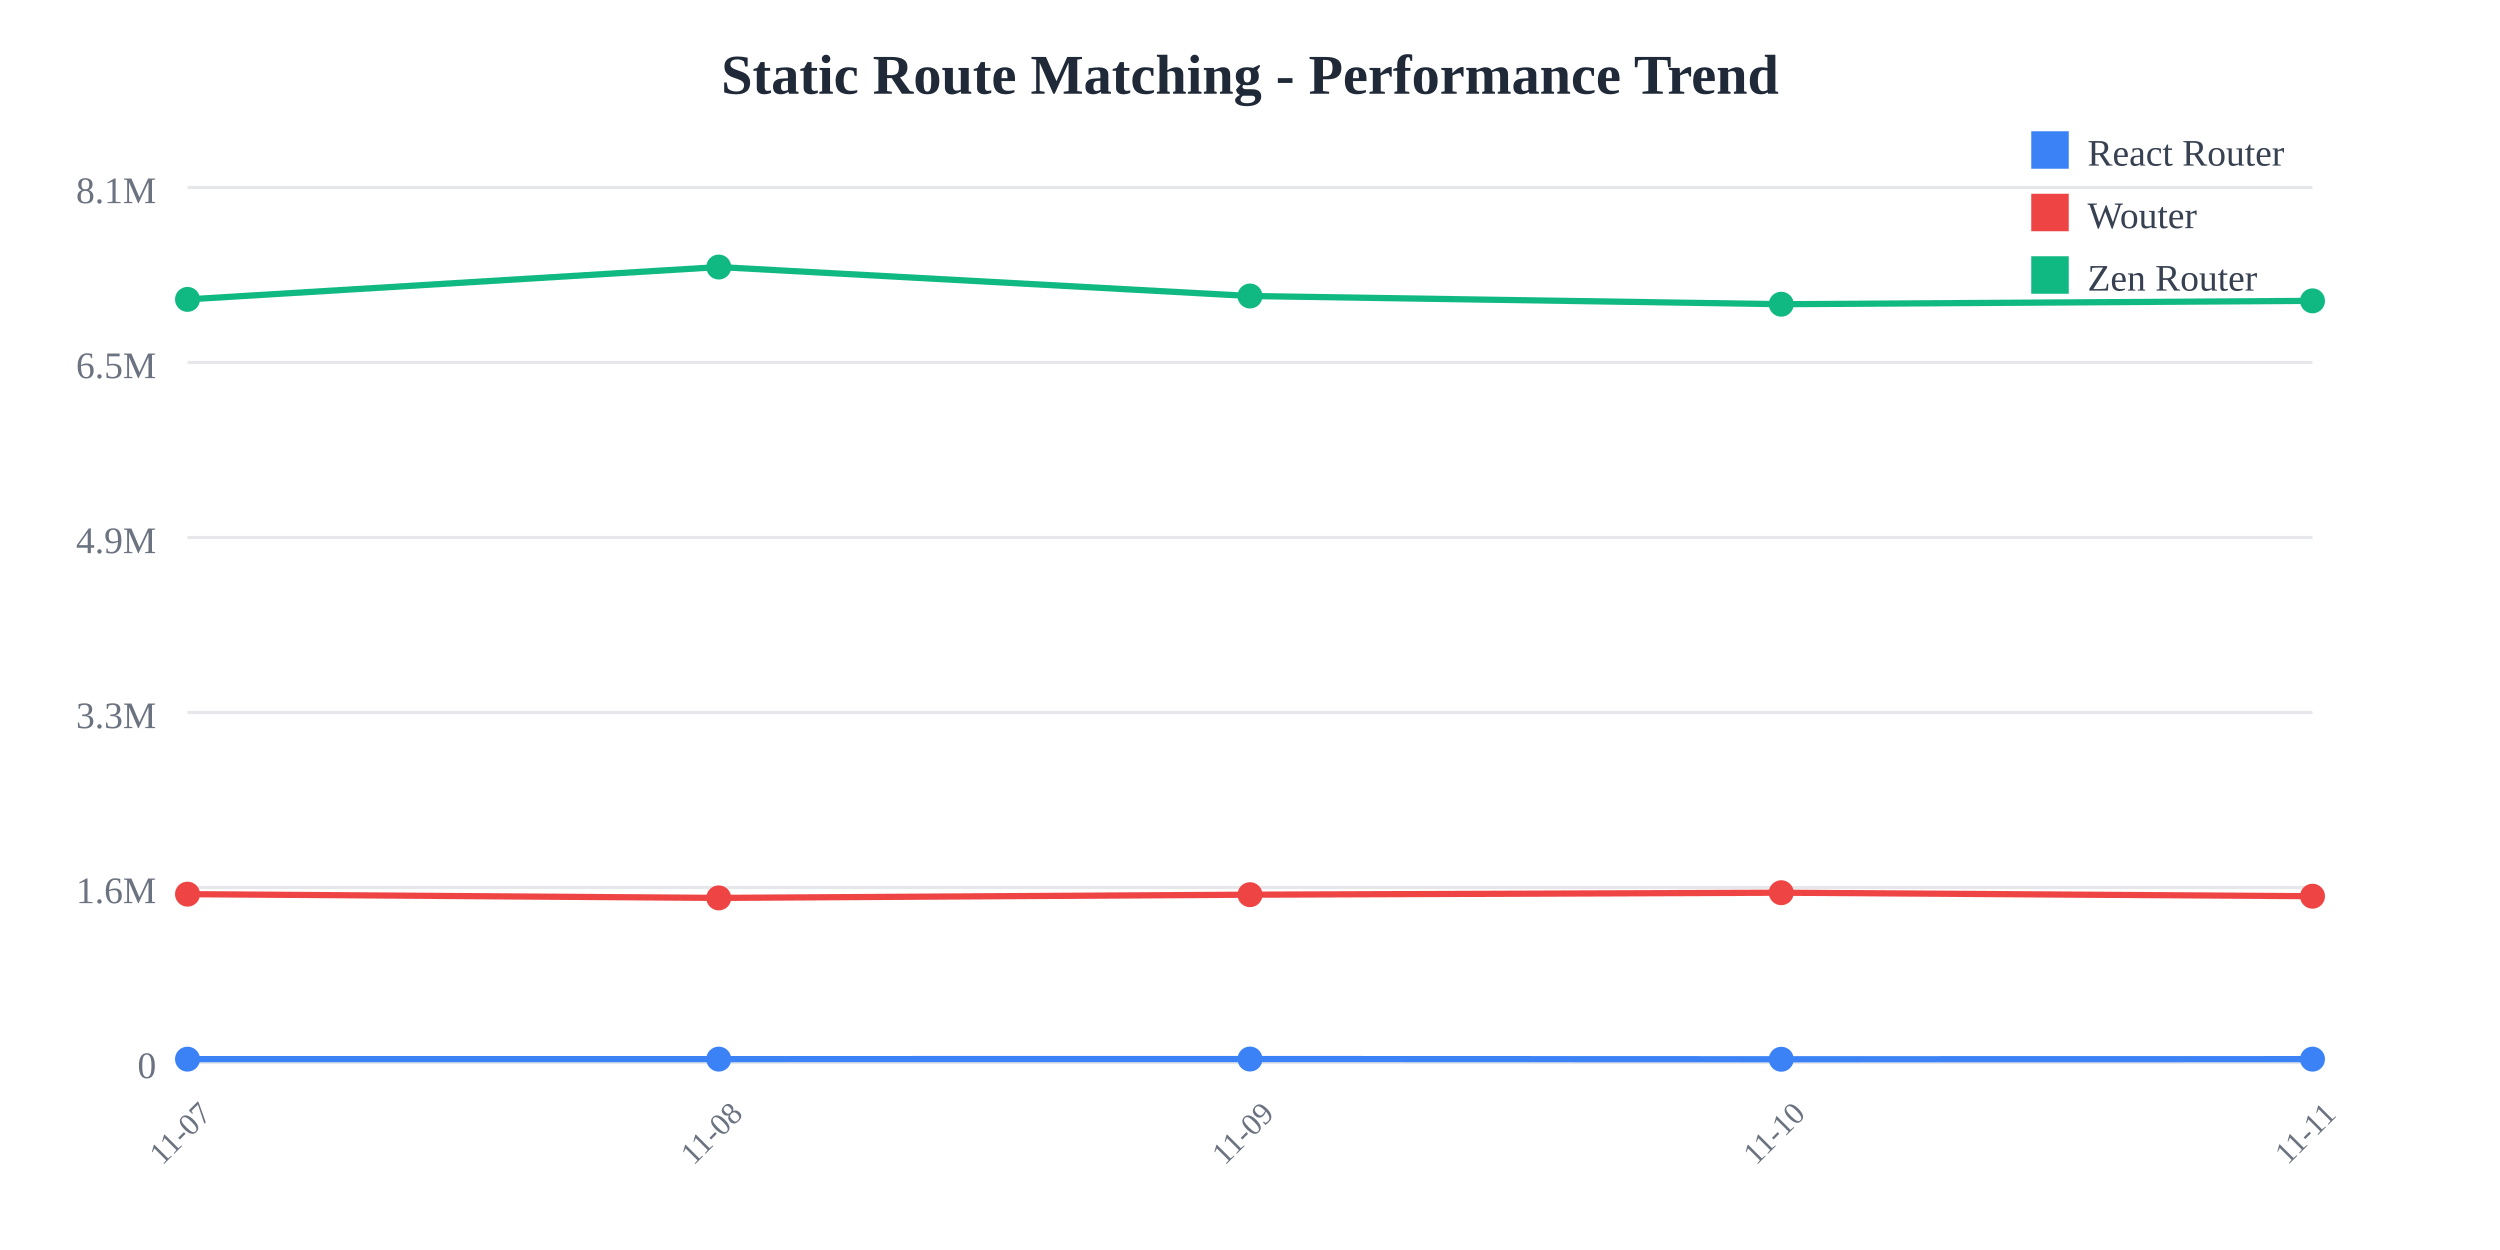
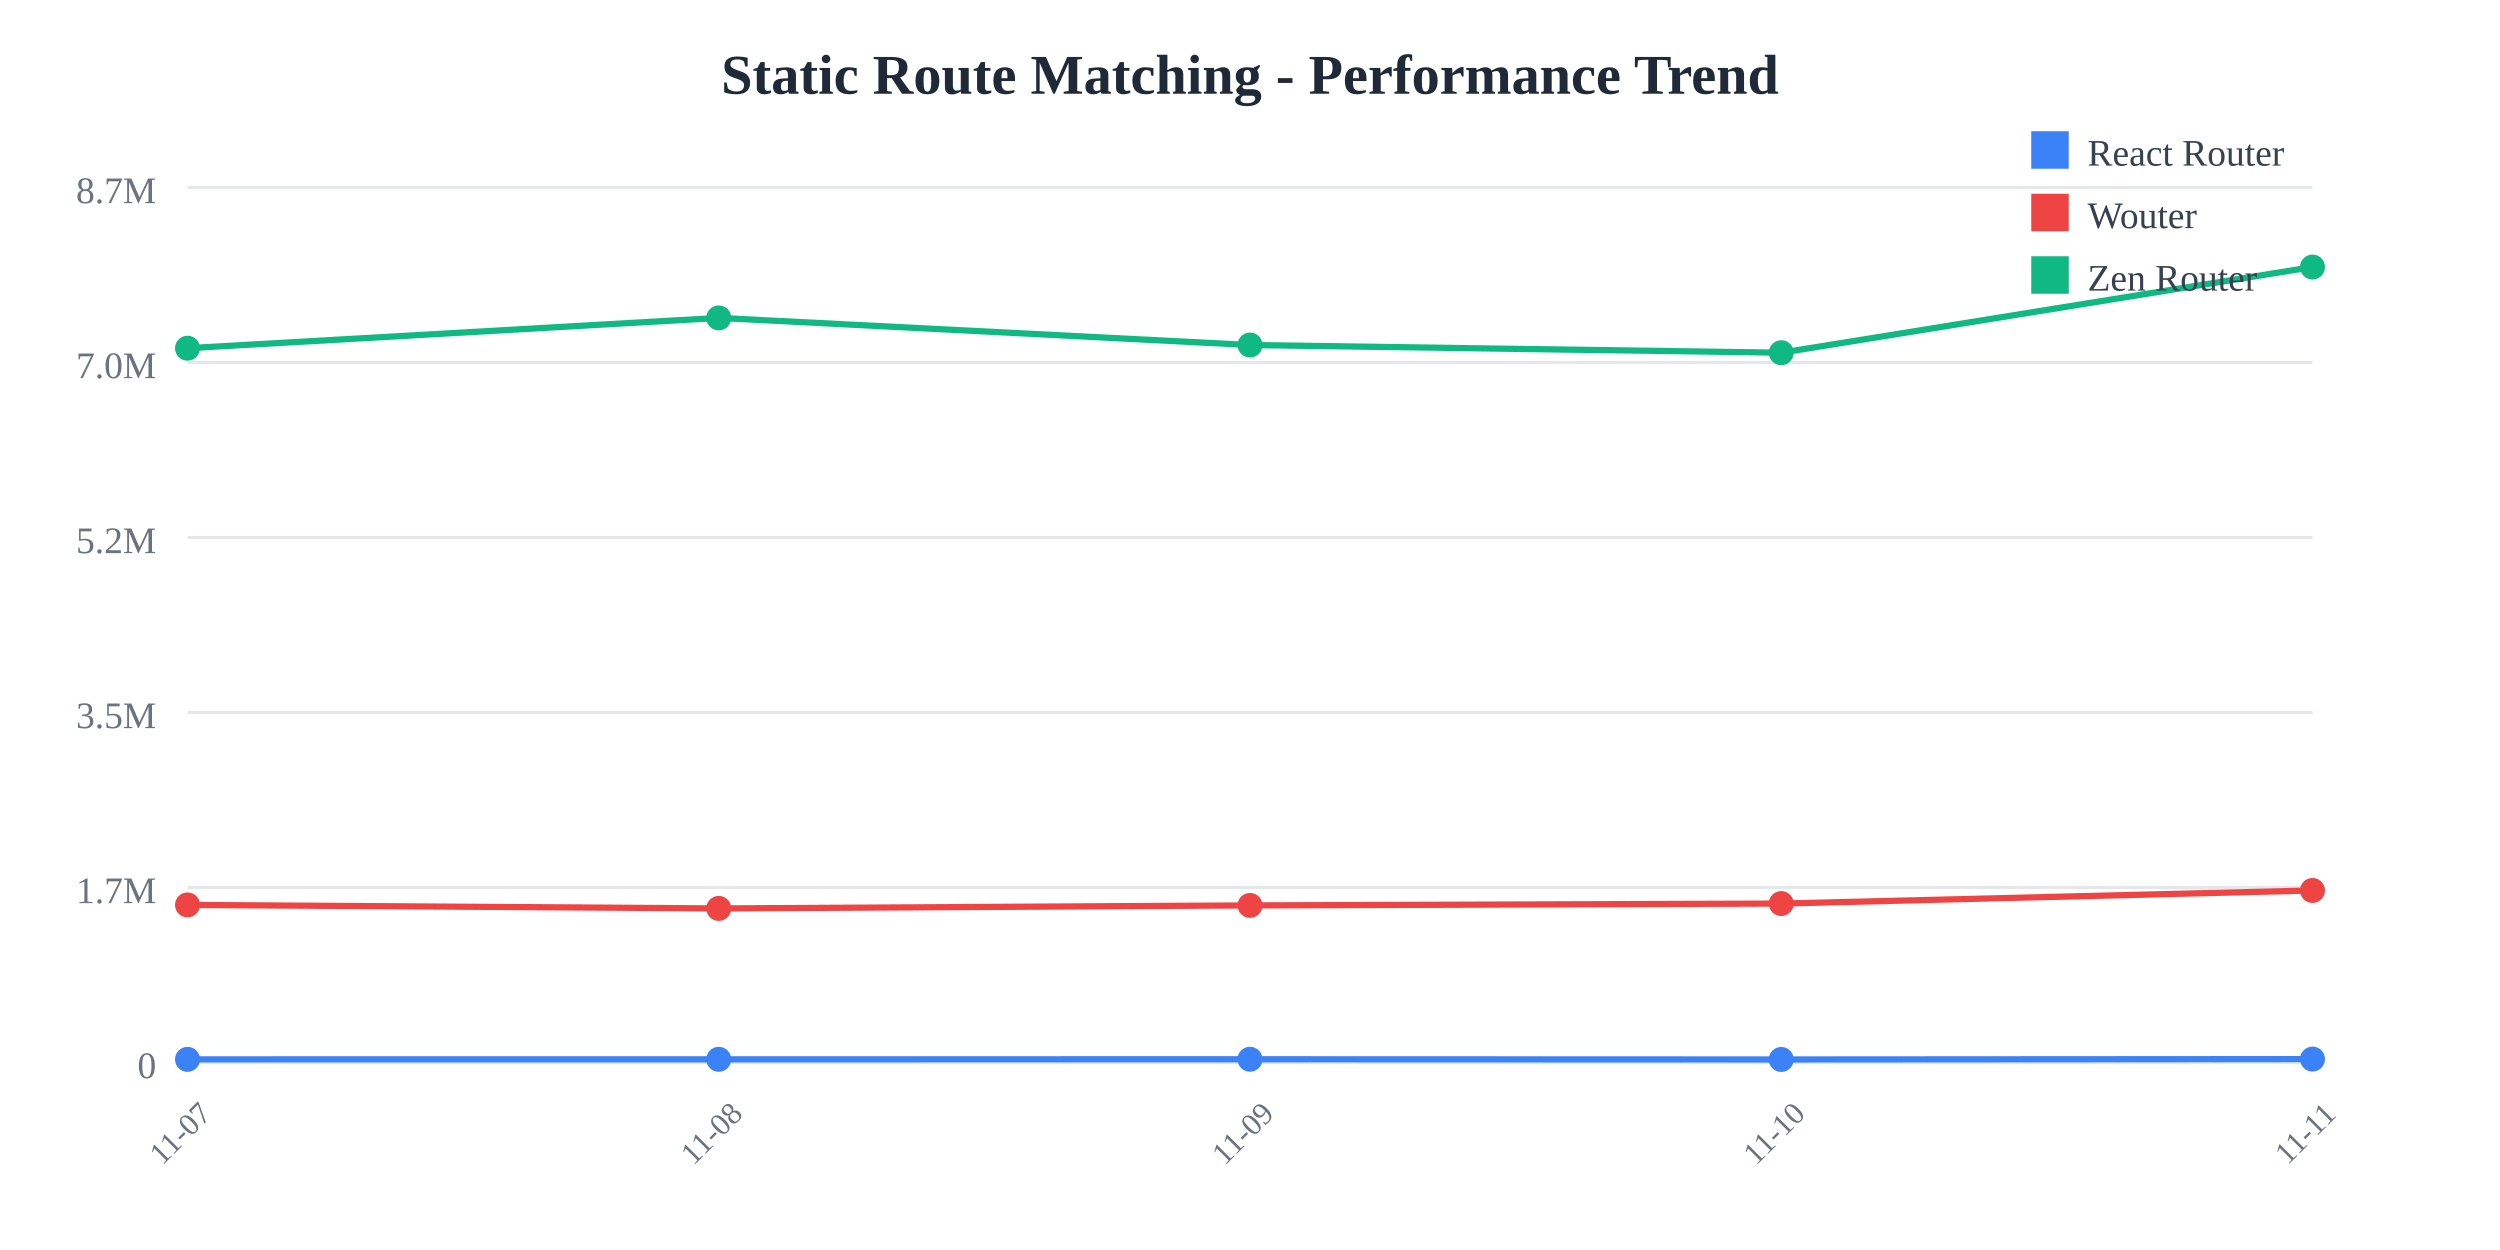
<svg xmlns="http://www.w3.org/2000/svg" width="800" height="400">
  <rect width="800" height="400" fill="white" />
  <text x="400" y="30" text-anchor="middle" font-size="18" font-weight="bold" fill="#1f2937">
    Static Route Matching - Performance Trend
  </text>
  <line x1="60" y1="60" x2="740" y2="60" stroke="#e5e7eb" stroke-width="1" />
  <text x="50" y="65" text-anchor="end" font-size="12" fill="#6b7280">
-     8.1M
+     8.7M
  </text>
  <line x1="60" y1="116" x2="740" y2="116" stroke="#e5e7eb" stroke-width="1" />
  <text x="50" y="121" text-anchor="end" font-size="12" fill="#6b7280">
-     6.5M
+     7.0M
  </text>
  <line x1="60" y1="172" x2="740" y2="172" stroke="#e5e7eb" stroke-width="1" />
  <text x="50" y="177" text-anchor="end" font-size="12" fill="#6b7280">
-     4.9M
+     5.2M
  </text>
  <line x1="60" y1="228" x2="740" y2="228" stroke="#e5e7eb" stroke-width="1" />
  <text x="50" y="233" text-anchor="end" font-size="12" fill="#6b7280">
-     3.3M
+     3.5M
  </text>
  <line x1="60" y1="284" x2="740" y2="284" stroke="#e5e7eb" stroke-width="1" />
  <text x="50" y="289" text-anchor="end" font-size="12" fill="#6b7280">
-     1.6M
+     1.7M
  </text>
  <line x1="60" y1="340" x2="740" y2="340" stroke="#e5e7eb" stroke-width="1" />
  <text x="50" y="345" text-anchor="end" font-size="12" fill="#6b7280">
    0
  </text>
  <text x="60" y="365" text-anchor="middle" font-size="10" fill="#6b7280" transform="rotate(-45, 60, 365)">
    11-07
  </text>
  <text x="230" y="365" text-anchor="middle" font-size="10" fill="#6b7280" transform="rotate(-45, 230, 365)">
    11-08
  </text>
  <text x="400" y="365" text-anchor="middle" font-size="10" fill="#6b7280" transform="rotate(-45, 400, 365)">
    11-09
  </text>
  <text x="570" y="365" text-anchor="middle" font-size="10" fill="#6b7280" transform="rotate(-45, 570, 365)">
    11-10
  </text>
  <text x="740" y="365" text-anchor="middle" font-size="10" fill="#6b7280" transform="rotate(-45, 740, 365)">
    11-11
  </text>
-   <polyline points="60,338.928 230,338.917 400,338.895 570,338.962 740,338.928" fill="none" stroke="#3b82f6" stroke-width="2" />
-   <circle cx="60" cy="338.928" r="4" fill="#3b82f6" />
-   <circle cx="230" cy="338.917" r="4" fill="#3b82f6" />
-   <circle cx="400" cy="338.895" r="4" fill="#3b82f6" />
-   <circle cx="570" cy="338.962" r="4" fill="#3b82f6" />
-   <circle cx="740" cy="338.928" r="4" fill="#3b82f6" />
-   <polyline points="60,286.127 230,287.328 400,286.3 570,285.666 740,286.786" fill="none" stroke="#ef4444" stroke-width="2" />
-   <circle cx="60" cy="286.127" r="4" fill="#ef4444" />
-   <circle cx="230" cy="287.328" r="4" fill="#ef4444" />
-   <circle cx="400" cy="286.3" r="4" fill="#ef4444" />
-   <circle cx="570" cy="285.666" r="4" fill="#ef4444" />
-   <circle cx="740" cy="286.786" r="4" fill="#ef4444" />
-   <polyline points="60,95.805 230,85.455 400,94.725 570,97.347 740,96.273" fill="none" stroke="#10b981" stroke-width="2" />
-   <circle cx="60" cy="95.805" r="4" fill="#10b981" />
-   <circle cx="230" cy="85.455" r="4" fill="#10b981" />
-   <circle cx="400" cy="94.725" r="4" fill="#10b981" />
-   <circle cx="570" cy="97.347" r="4" fill="#10b981" />
-   <circle cx="740" cy="96.273" r="4" fill="#10b981" />
+   <polyline points="60,338.996 230,338.986 400,338.966 570,339.028 740,338.908" fill="none" stroke="#3b82f6" stroke-width="2" />
+   <circle cx="60" cy="338.996" r="4" fill="#3b82f6" />
+   <circle cx="230" cy="338.986" r="4" fill="#3b82f6" />
+   <circle cx="400" cy="338.966" r="4" fill="#3b82f6" />
+   <circle cx="570" cy="339.028" r="4" fill="#3b82f6" />
+   <circle cx="740" cy="338.908" r="4" fill="#3b82f6" />
+   <polyline points="60,289.572 230,290.696 400,289.734 570,289.14 740,284.947" fill="none" stroke="#ef4444" stroke-width="2" />
+   <circle cx="60" cy="289.572" r="4" fill="#ef4444" />
+   <circle cx="230" cy="290.696" r="4" fill="#ef4444" />
+   <circle cx="400" cy="289.734" r="4" fill="#ef4444" />
+   <circle cx="570" cy="289.14" r="4" fill="#ef4444" />
+   <circle cx="740" cy="284.947" r="4" fill="#ef4444" />
+   <polyline points="60,111.421 230,101.732 400,110.41 570,112.864 740,85.455" fill="none" stroke="#10b981" stroke-width="2" />
+   <circle cx="60" cy="111.421" r="4" fill="#10b981" />
+   <circle cx="230" cy="101.732" r="4" fill="#10b981" />
+   <circle cx="400" cy="110.41" r="4" fill="#10b981" />
+   <circle cx="570" cy="112.864" r="4" fill="#10b981" />
+   <circle cx="740" cy="85.455" r="4" fill="#10b981" />
  <rect x="650" y="42" width="12" height="12" fill="#3b82f6" />
  <text x="668" y="53" font-size="12" fill="#374151">React Router</text>
  <rect x="650" y="62" width="12" height="12" fill="#ef4444" />
  <text x="668" y="73" font-size="12" fill="#374151">Wouter</text>
  <rect x="650" y="82" width="12" height="12" fill="#10b981" />
  <text x="668" y="93" font-size="12" fill="#374151">Zen Router</text>
</svg>
